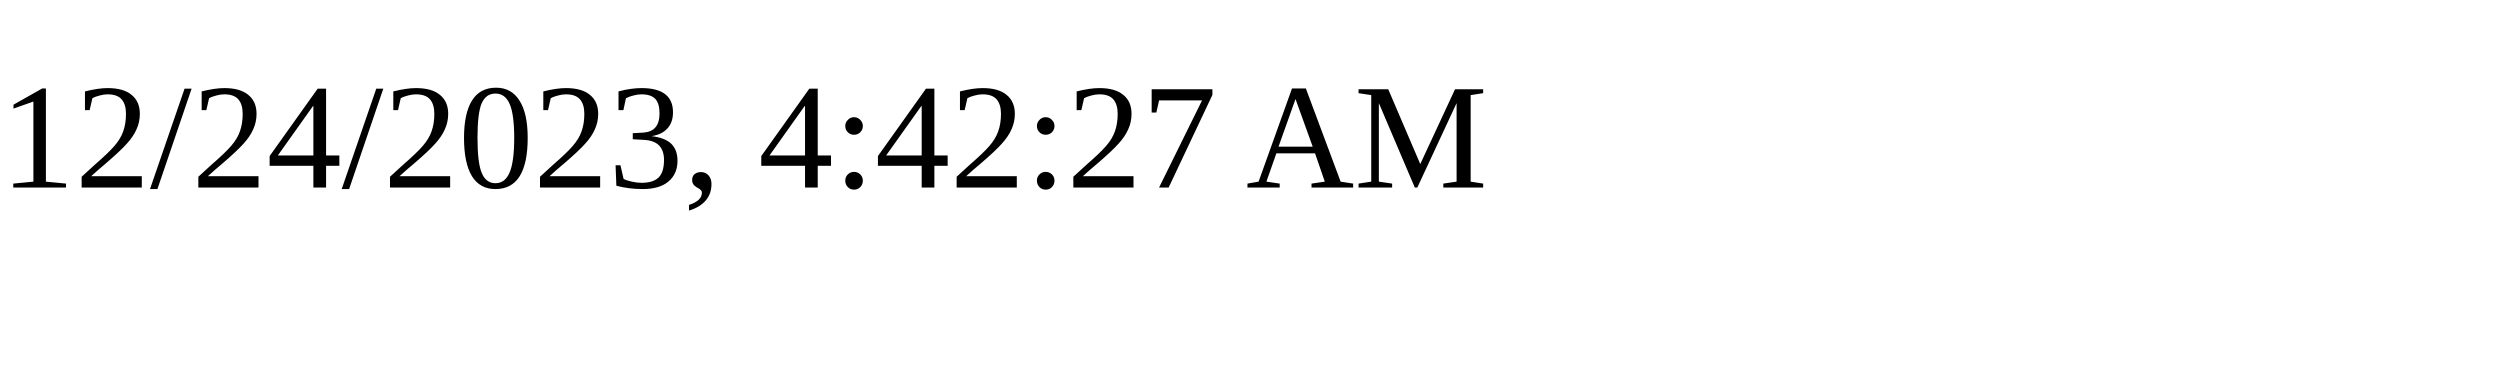
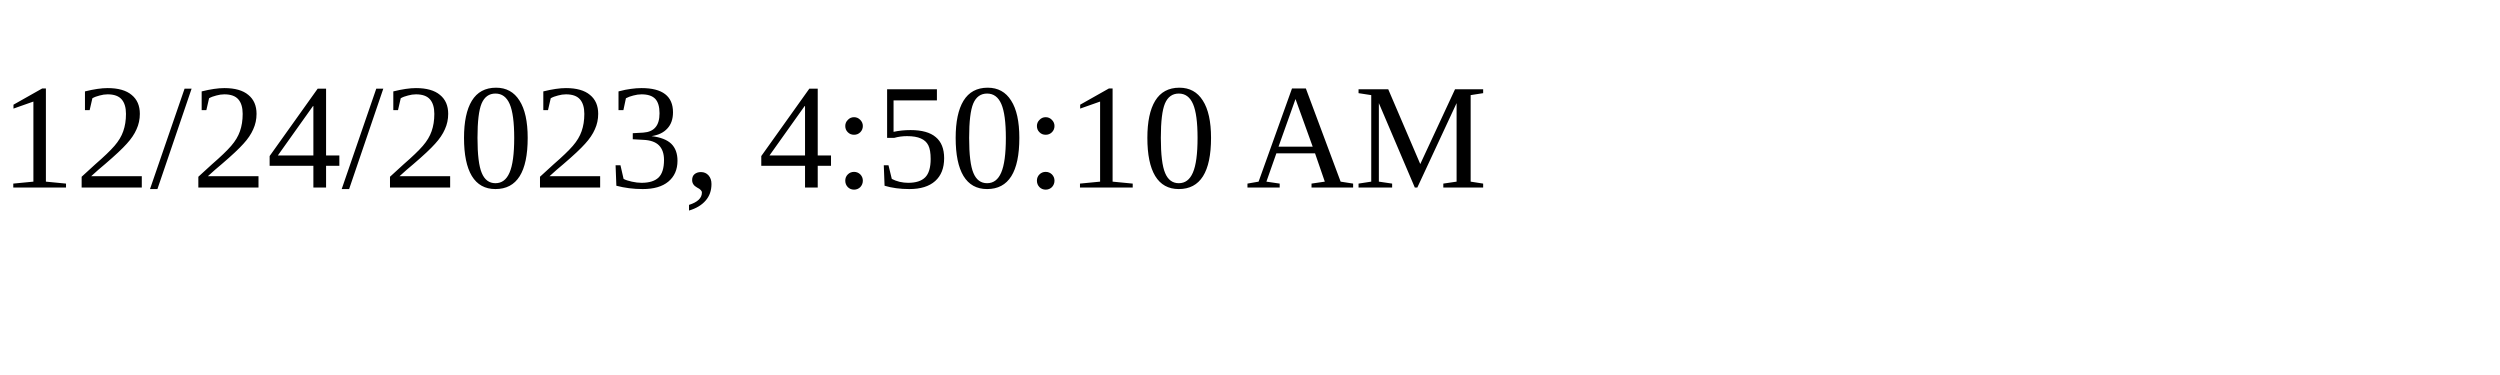
<svg xmlns="http://www.w3.org/2000/svg" height="30" width="200">
-   <text x="0" y="15">12/24/2023, 4:42:27 AM</text>
+   <text x="0" y="15">12/24/2023, 4:50:10 AM</text>
</svg>
